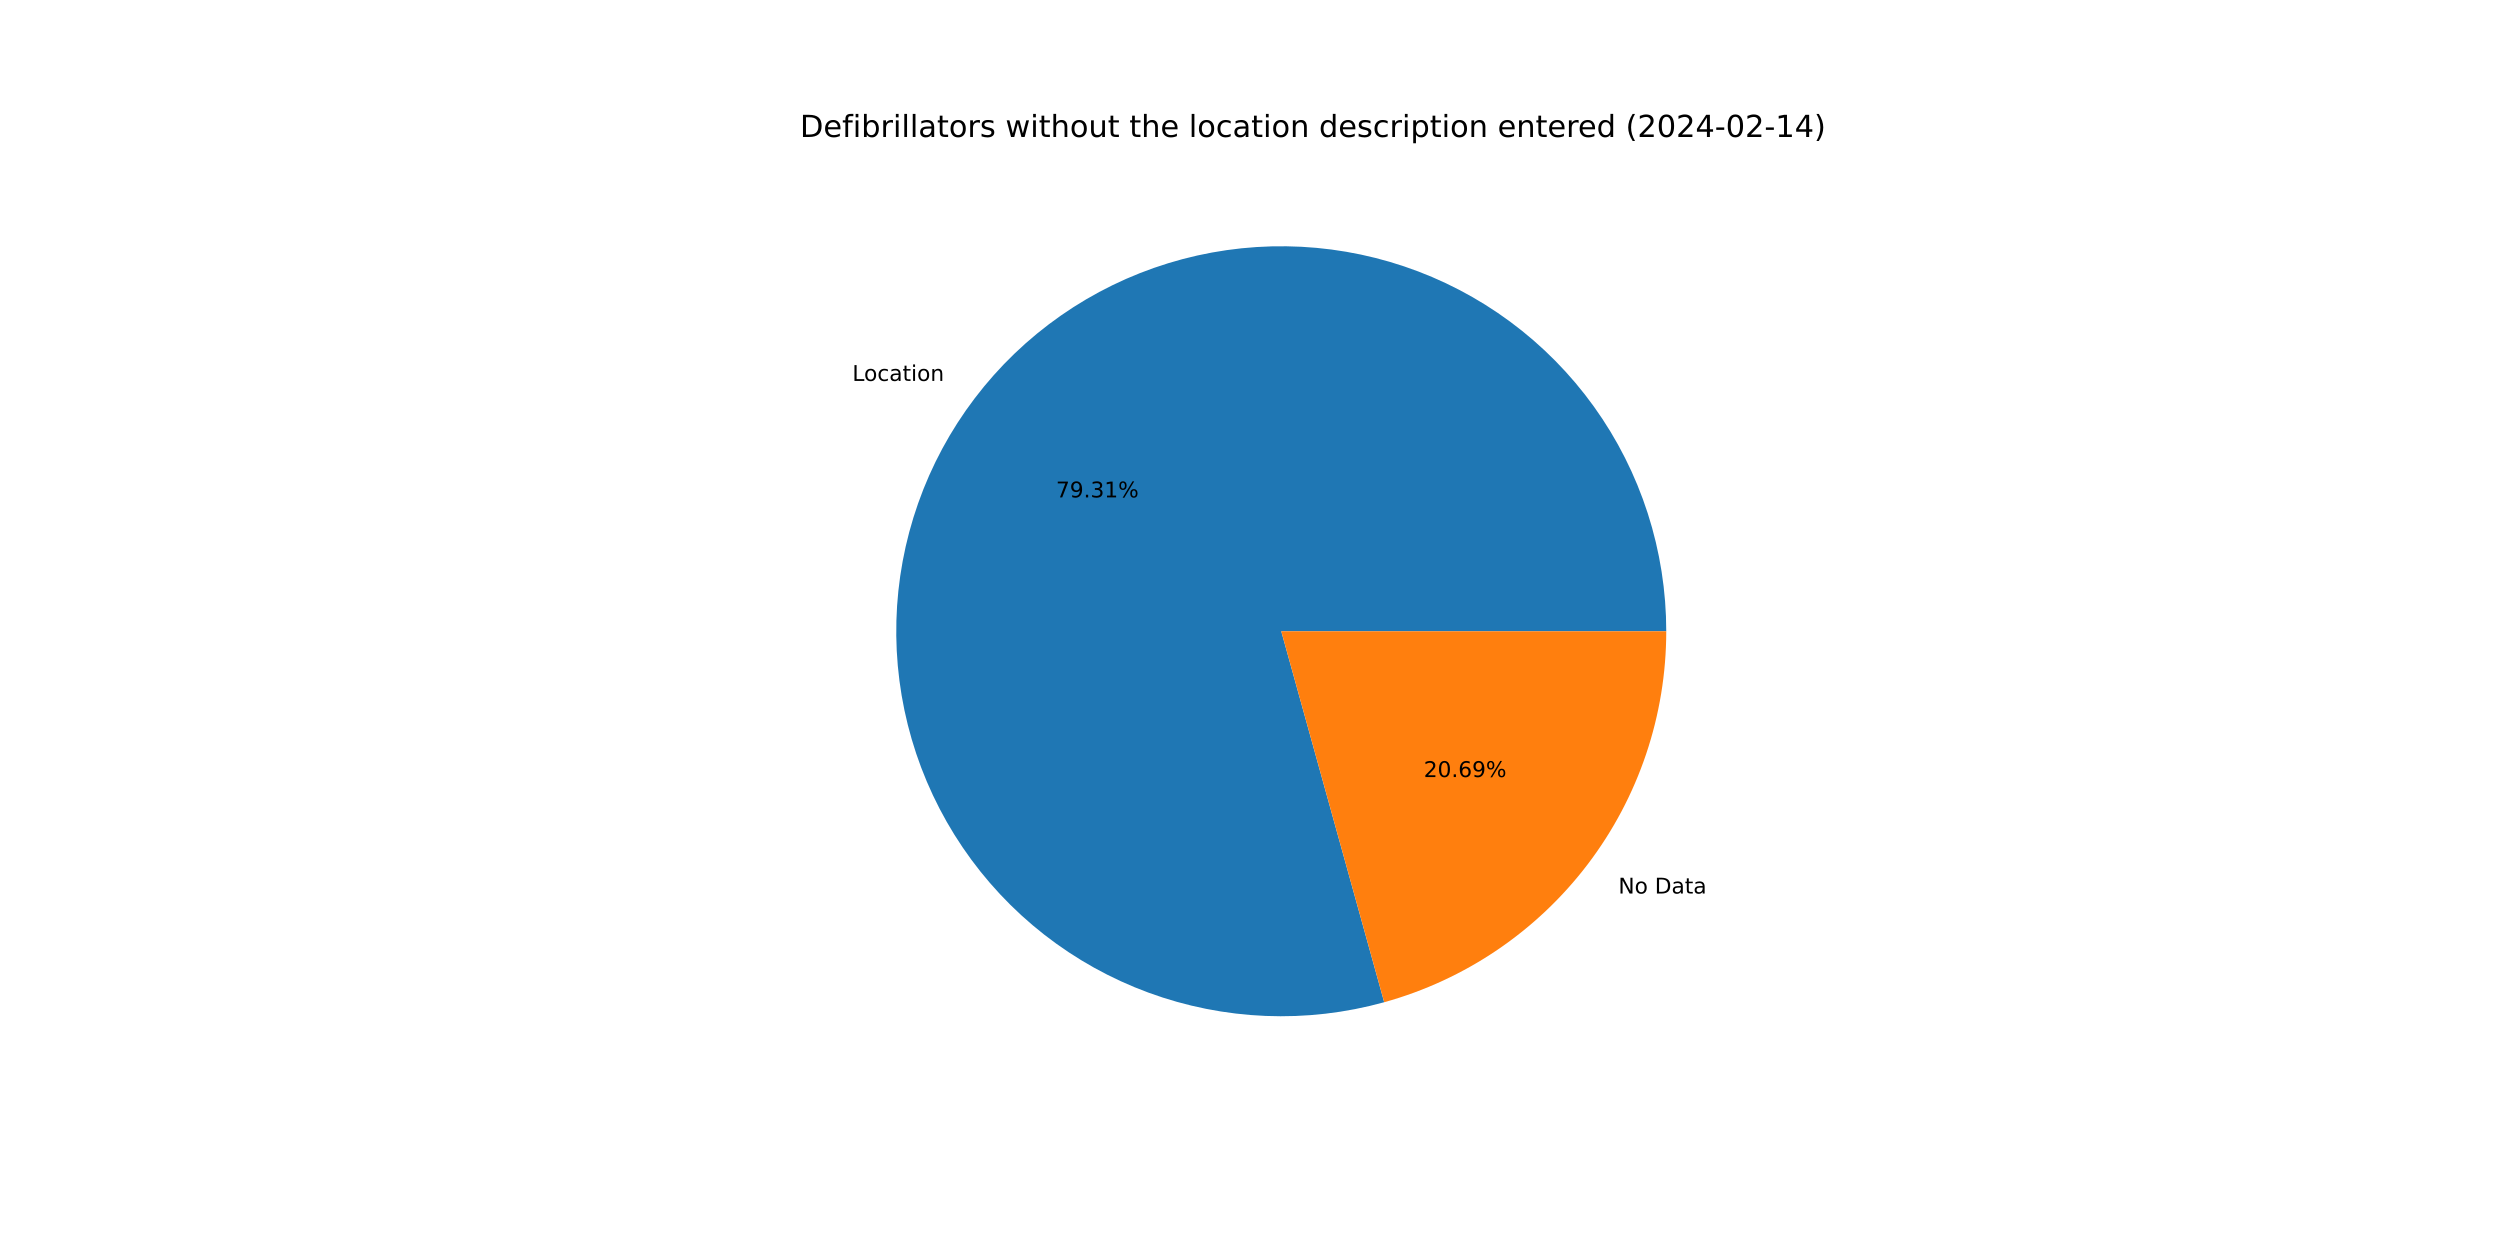
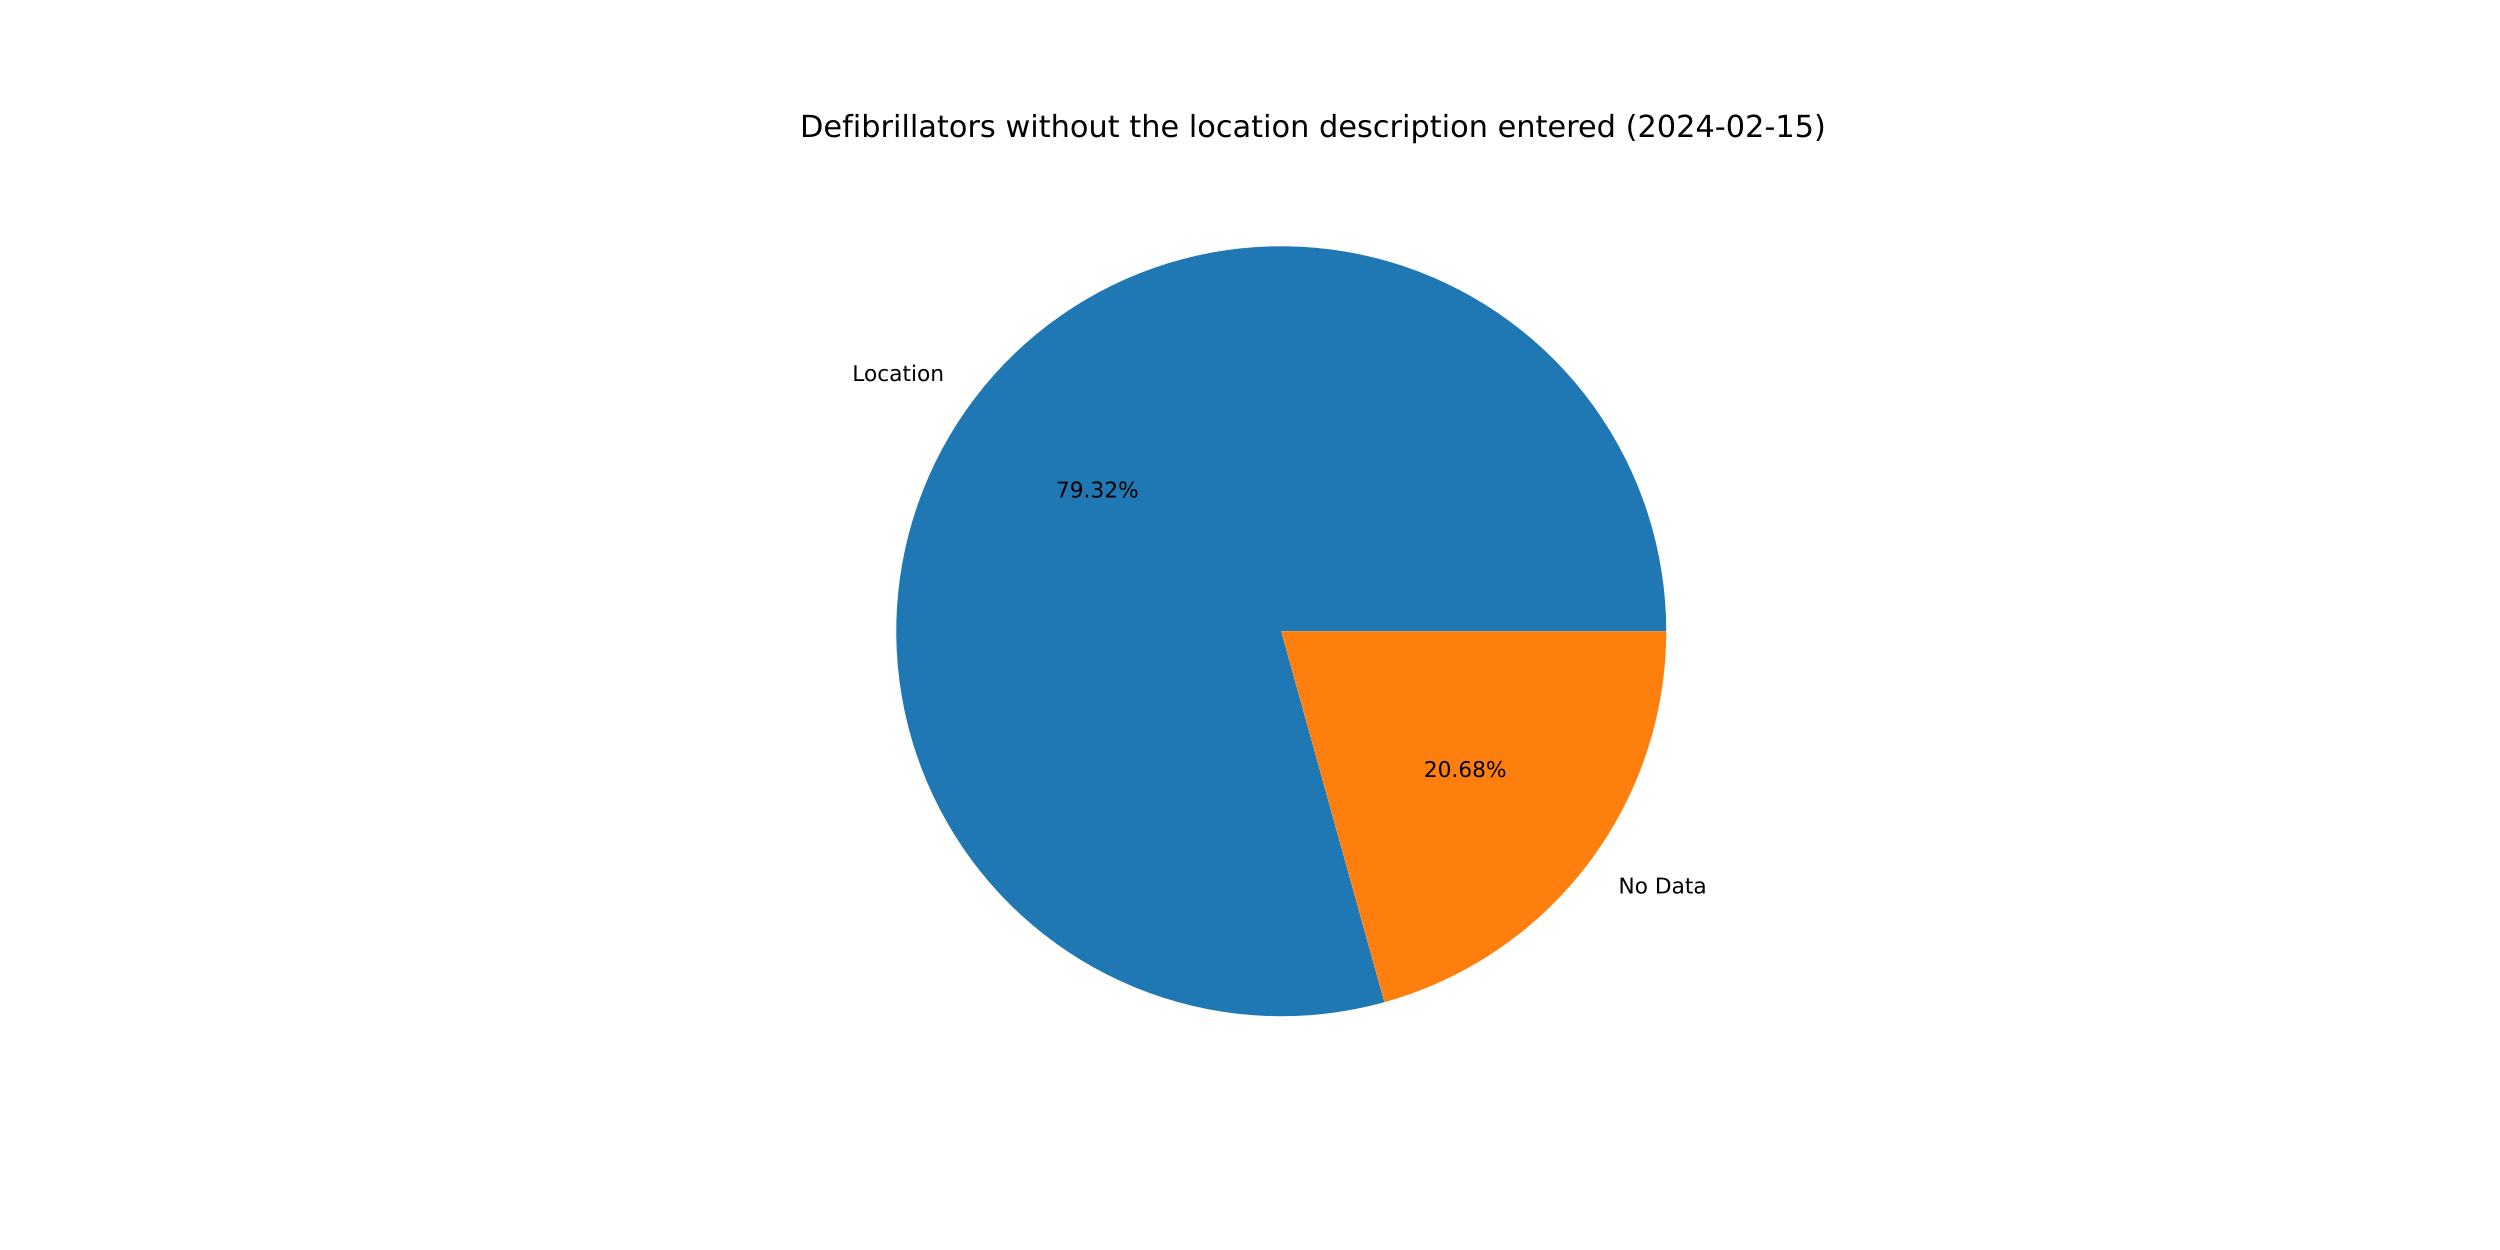
<svg xmlns="http://www.w3.org/2000/svg" xmlns:xlink="http://www.w3.org/1999/xlink" width="1152pt" height="576pt" viewBox="0 0 1152 576" version="1.1">
  <defs>
    <style type="text/css">*{stroke-linejoin: round; stroke-linecap: butt}</style>
  </defs>
  <g id="figure_1">
    <g id="patch_1">
      <path d="M 0 576  L 1152 576  L 1152 0  L 0 0  z " style="fill: #ffffff" />
    </g>
    <g id="axes_1">
      <g id="patch_2">
-         <path d="M 767.808 290.88  C 767.808 272.425 764.928 254.083 759.273 236.516  C 753.618 218.95 745.257 202.372 734.49 187.383  C 723.724 172.395 710.685 159.177 695.844 148.208  C 681.003 137.24 664.541 128.654 647.052 122.761  C 629.564 116.867 611.262 113.739 592.81 113.488  C 574.357 113.238 555.977 115.868 538.335 121.284  C 520.693 126.7 504.004 134.836 488.87 145.397  C 473.736 155.959 460.343 168.817 449.174 183.508  C 438.005 198.199 429.196 214.543 423.066 231.95  C 416.935 249.356 413.559 267.614 413.057 286.061  C 412.556 304.509 414.937 322.923 420.112 340.637  C 425.288 358.351 433.197 375.149 443.552 390.425  C 453.907 405.7 466.582 419.267 481.12 430.635  C 495.658 442.003 511.881 451.033 529.202 457.399  C 546.524 463.765 564.734 467.389 583.173 468.141  C 601.612 468.893 620.057 466.762 637.839 461.828  L 590.4 290.88  L 767.808 290.88  z " style="fill: #1f77b4" />
+         <path d="M 767.808 290.88  C 767.808 272.423 764.928 254.079 759.271 236.51  C 753.615 218.942 745.251 202.363 734.483 187.373  C 723.714 172.383 710.672 159.165 695.828 148.197  C 680.984 137.228 664.519 128.644 647.027 122.752  C 629.536 116.861 611.232 113.735 592.777 113.488  C 574.322 113.241 555.941 115.875 538.298 121.295  C 520.655 126.716 503.965 134.857 488.833 145.423  C 473.7 155.99 460.308 168.854 449.142 183.55  C 437.976 198.245 429.171 214.594 423.046 232.005  C 416.921 249.416 413.55 267.676 413.056 286.127  C 412.561 304.577 414.949 322.992 420.133 340.706  C 425.316 358.42 433.233 375.217 443.596 390.49  C 453.959 405.762 466.642 419.325 481.187 430.687  C 495.732 442.049 511.961 451.072 529.288 457.43  C 546.615 463.788 564.829 467.403 583.271 468.145  C 601.713 468.886 620.158 466.746 637.94 461.8  L 590.4 290.88  L 767.808 290.88  z " style="fill: #1f77b4" />
      </g>
      <g id="patch_3">
-         <path d="M 637.839 461.828  C 675.204 451.459 708.158 429.12 731.626 398.252  C 755.095 367.384 767.808 329.657 767.808 290.88  L 590.4 290.88  L 637.839 461.828  z " style="fill: #ff7f0e" />
+         <path d="M 637.94 461.8  C 675.281 451.414 708.209 429.071 731.658 398.21  C 755.107 367.35 767.808 329.639 767.808 290.88  L 590.4 290.88  L 637.94 461.8  z " style="fill: #ff7f0e" />
      </g>
      <g id="matplotlib.axis_1" />
      <g id="matplotlib.axis_2" />
      <g id="text_1">
-         <g transform="translate(392.7543 175.5302)scale(0.1 -0.1)">
+         <g transform="translate(392.7195 175.5759)scale(0.1 -0.1)">
          <defs>
            <path id="DejaVuSans-4c" d="M 628 4666  L 1259 4666  L 1259 531  L 3531 531  L 3531 0  L 628 0  L 628 4666  z " transform="scale(0.015625)" />
            <path id="DejaVuSans-6f" d="M 1959 3097  Q 1497 3097 1228 2736  Q 959 2375 959 1747  Q 959 1119 1226 758  Q 1494 397 1959 397  Q 2419 397 2687 759  Q 2956 1122 2956 1747  Q 2956 2369 2687 2733  Q 2419 3097 1959 3097  z M 1959 3584  Q 2709 3584 3137 3096  Q 3566 2609 3566 1747  Q 3566 888 3137 398  Q 2709 -91 1959 -91  Q 1206 -91 779 398  Q 353 888 353 1747  Q 353 2609 779 3096  Q 1206 3584 1959 3584  z " transform="scale(0.015625)" />
            <path id="DejaVuSans-63" d="M 3122 3366  L 3122 2828  Q 2878 2963 2633 3030  Q 2388 3097 2138 3097  Q 1578 3097 1268 2742  Q 959 2388 959 1747  Q 959 1106 1268 751  Q 1578 397 2138 397  Q 2388 397 2633 464  Q 2878 531 3122 666  L 3122 134  Q 2881 22 2623 -34  Q 2366 -91 2075 -91  Q 1284 -91 818 406  Q 353 903 353 1747  Q 353 2603 823 3093  Q 1294 3584 2113 3584  Q 2378 3584 2631 3529  Q 2884 3475 3122 3366  z " transform="scale(0.015625)" />
            <path id="DejaVuSans-61" d="M 2194 1759  Q 1497 1759 1228 1600  Q 959 1441 959 1056  Q 959 750 1161 570  Q 1363 391 1709 391  Q 2188 391 2477 730  Q 2766 1069 2766 1631  L 2766 1759  L 2194 1759  z M 3341 1997  L 3341 0  L 2766 0  L 2766 531  Q 2569 213 2275 61  Q 1981 -91 1556 -91  Q 1019 -91 701 211  Q 384 513 384 1019  Q 384 1609 779 1909  Q 1175 2209 1959 2209  L 2766 2209  L 2766 2266  Q 2766 2663 2505 2880  Q 2244 3097 1772 3097  Q 1472 3097 1187 3025  Q 903 2953 641 2809  L 641 3341  Q 956 3463 1253 3523  Q 1550 3584 1831 3584  Q 2591 3584 2966 3190  Q 3341 2797 3341 1997  z " transform="scale(0.015625)" />
            <path id="DejaVuSans-74" d="M 1172 4494  L 1172 3500  L 2356 3500  L 2356 3053  L 1172 3053  L 1172 1153  Q 1172 725 1289 603  Q 1406 481 1766 481  L 2356 481  L 2356 0  L 1766 0  Q 1100 0 847 248  Q 594 497 594 1153  L 594 3053  L 172 3053  L 172 3500  L 594 3500  L 594 4494  L 1172 4494  z " transform="scale(0.015625)" />
            <path id="DejaVuSans-69" d="M 603 3500  L 1178 3500  L 1178 0  L 603 0  L 603 3500  z M 603 4863  L 1178 4863  L 1178 4134  L 603 4134  L 603 4863  z " transform="scale(0.015625)" />
            <path id="DejaVuSans-6e" d="M 3513 2113  L 3513 0  L 2938 0  L 2938 2094  Q 2938 2591 2744 2837  Q 2550 3084 2163 3084  Q 1697 3084 1428 2787  Q 1159 2491 1159 1978  L 1159 0  L 581 0  L 581 3500  L 1159 3500  L 1159 2956  Q 1366 3272 1645 3428  Q 1925 3584 2291 3584  Q 2894 3584 3203 3211  Q 3513 2838 3513 2113  z " transform="scale(0.015625)" />
          </defs>
          <use xlink:href="#DejaVuSans-4c" />
          <use xlink:href="#DejaVuSans-6f" x="53.963" />
          <use xlink:href="#DejaVuSans-63" x="115.145" />
          <use xlink:href="#DejaVuSans-61" x="170.125" />
          <use xlink:href="#DejaVuSans-74" x="231.404" />
          <use xlink:href="#DejaVuSans-69" x="270.613" />
          <use xlink:href="#DejaVuSans-6f" x="298.396" />
          <use xlink:href="#DejaVuSans-6e" x="359.578" />
        </g>
      </g>
      <g id="text_2">
-         <g transform="translate(486.5994 229.2162)scale(0.1 -0.1)">
+         <g transform="translate(486.5804 229.2411)scale(0.1 -0.1)">
          <defs>
            <path id="DejaVuSans-37" d="M 525 4666  L 3525 4666  L 3525 4397  L 1831 0  L 1172 0  L 2766 4134  L 525 4134  L 525 4666  z " transform="scale(0.015625)" />
            <path id="DejaVuSans-39" d="M 703 97  L 703 672  Q 941 559 1184 500  Q 1428 441 1663 441  Q 2288 441 2617 861  Q 2947 1281 2994 2138  Q 2813 1869 2534 1725  Q 2256 1581 1919 1581  Q 1219 1581 811 2004  Q 403 2428 403 3163  Q 403 3881 828 4315  Q 1253 4750 1959 4750  Q 2769 4750 3195 4129  Q 3622 3509 3622 2328  Q 3622 1225 3098 567  Q 2575 -91 1691 -91  Q 1453 -91 1209 -44  Q 966 3 703 97  z M 1959 2075  Q 2384 2075 2632 2365  Q 2881 2656 2881 3163  Q 2881 3666 2632 3958  Q 2384 4250 1959 4250  Q 1534 4250 1286 3958  Q 1038 3666 1038 3163  Q 1038 2656 1286 2365  Q 1534 2075 1959 2075  z " transform="scale(0.015625)" />
            <path id="DejaVuSans-2e" d="M 684 794  L 1344 794  L 1344 0  L 684 0  L 684 794  z " transform="scale(0.015625)" />
            <path id="DejaVuSans-33" d="M 2597 2516  Q 3050 2419 3304 2112  Q 3559 1806 3559 1356  Q 3559 666 3084 287  Q 2609 -91 1734 -91  Q 1441 -91 1130 -33  Q 819 25 488 141  L 488 750  Q 750 597 1062 519  Q 1375 441 1716 441  Q 2309 441 2620 675  Q 2931 909 2931 1356  Q 2931 1769 2642 2001  Q 2353 2234 1838 2234  L 1294 2234  L 1294 2753  L 1863 2753  Q 2328 2753 2575 2939  Q 2822 3125 2822 3475  Q 2822 3834 2567 4026  Q 2313 4219 1838 4219  Q 1578 4219 1281 4162  Q 984 4106 628 3988  L 628 4550  Q 988 4650 1302 4700  Q 1616 4750 1894 4750  Q 2613 4750 3031 4423  Q 3450 4097 3450 3541  Q 3450 3153 3228 2886  Q 3006 2619 2597 2516  z " transform="scale(0.015625)" />
-             <path id="DejaVuSans-31" d="M 794 531  L 1825 531  L 1825 4091  L 703 3866  L 703 4441  L 1819 4666  L 2450 4666  L 2450 531  L 3481 531  L 3481 0  L 794 0  L 794 531  z " transform="scale(0.015625)" />
+             <path id="DejaVuSans-32" d="M 1228 531  L 3431 531  L 3431 0  L 469 0  L 469 531  Q 828 903 1448 1529  Q 2069 2156 2228 2338  Q 2531 2678 2651 2914  Q 2772 3150 2772 3378  Q 2772 3750 2511 3984  Q 2250 4219 1831 4219  Q 1534 4219 1204 4116  Q 875 4013 500 3803  L 500 4441  Q 881 4594 1212 4672  Q 1544 4750 1819 4750  Q 2544 4750 2975 4387  Q 3406 4025 3406 3419  Q 3406 3131 3298 2873  Q 3191 2616 2906 2266  Q 2828 2175 2409 1742  Q 1991 1309 1228 531  z " transform="scale(0.015625)" />
            <path id="DejaVuSans-25" d="M 4653 2053  Q 4381 2053 4226 1822  Q 4072 1591 4072 1178  Q 4072 772 4226 539  Q 4381 306 4653 306  Q 4919 306 5073 539  Q 5228 772 5228 1178  Q 5228 1588 5073 1820  Q 4919 2053 4653 2053  z M 4653 2450  Q 5147 2450 5437 2106  Q 5728 1763 5728 1178  Q 5728 594 5436 251  Q 5144 -91 4653 -91  Q 4153 -91 3862 251  Q 3572 594 3572 1178  Q 3572 1766 3864 2108  Q 4156 2450 4653 2450  z M 1428 4353  Q 1159 4353 1004 4120  Q 850 3888 850 3481  Q 850 3069 1003 2837  Q 1156 2606 1428 2606  Q 1700 2606 1854 2837  Q 2009 3069 2009 3481  Q 2009 3884 1853 4118  Q 1697 4353 1428 4353  z M 4250 4750  L 4750 4750  L 1831 -91  L 1331 -91  L 4250 4750  z M 1428 4750  Q 1922 4750 2215 4408  Q 2509 4066 2509 3481  Q 2509 2891 2217 2550  Q 1925 2209 1428 2209  Q 931 2209 642 2551  Q 353 2894 353 3481  Q 353 4063 643 4406  Q 934 4750 1428 4750  z " transform="scale(0.015625)" />
          </defs>
          <use xlink:href="#DejaVuSans-37" />
          <use xlink:href="#DejaVuSans-39" x="63.623" />
          <use xlink:href="#DejaVuSans-2e" x="127.246" />
          <use xlink:href="#DejaVuSans-33" x="159.033" />
-           <use xlink:href="#DejaVuSans-31" x="222.656" />
+           <use xlink:href="#DejaVuSans-32" x="222.656" />
          <use xlink:href="#DejaVuSans-25" x="286.279" />
        </g>
      </g>
      <g id="text_3">
-         <g transform="translate(745.7489 411.7486)scale(0.1 -0.1)">
+         <g transform="translate(745.7837 411.7028)scale(0.1 -0.1)">
          <defs>
            <path id="DejaVuSans-4e" d="M 628 4666  L 1478 4666  L 3547 763  L 3547 4666  L 4159 4666  L 4159 0  L 3309 0  L 1241 3903  L 1241 0  L 628 0  L 628 4666  z " transform="scale(0.015625)" />
            <path id="DejaVuSans-20" transform="scale(0.015625)" />
            <path id="DejaVuSans-44" d="M 1259 4147  L 1259 519  L 2022 519  Q 2988 519 3436 956  Q 3884 1394 3884 2338  Q 3884 3275 3436 3711  Q 2988 4147 2022 4147  L 1259 4147  z M 628 4666  L 1925 4666  Q 3281 4666 3915 4102  Q 4550 3538 4550 2338  Q 4550 1131 3912 565  Q 3275 0 1925 0  L 628 0  L 628 4666  z " transform="scale(0.015625)" />
          </defs>
          <use xlink:href="#DejaVuSans-4e" />
          <use xlink:href="#DejaVuSans-6f" x="74.805" />
          <use xlink:href="#DejaVuSans-20" x="135.986" />
          <use xlink:href="#DejaVuSans-44" x="167.773" />
          <use xlink:href="#DejaVuSans-61" x="244.775" />
          <use xlink:href="#DejaVuSans-74" x="306.055" />
          <use xlink:href="#DejaVuSans-61" x="345.264" />
        </g>
      </g>
      <g id="text_4">
-         <g transform="translate(656.0709 358.0626)scale(0.1 -0.1)">
+         <g transform="translate(656.0899 358.0376)scale(0.1 -0.1)">
          <defs>
-             <path id="DejaVuSans-32" d="M 1228 531  L 3431 531  L 3431 0  L 469 0  L 469 531  Q 828 903 1448 1529  Q 2069 2156 2228 2338  Q 2531 2678 2651 2914  Q 2772 3150 2772 3378  Q 2772 3750 2511 3984  Q 2250 4219 1831 4219  Q 1534 4219 1204 4116  Q 875 4013 500 3803  L 500 4441  Q 881 4594 1212 4672  Q 1544 4750 1819 4750  Q 2544 4750 2975 4387  Q 3406 4025 3406 3419  Q 3406 3131 3298 2873  Q 3191 2616 2906 2266  Q 2828 2175 2409 1742  Q 1991 1309 1228 531  z " transform="scale(0.015625)" />
            <path id="DejaVuSans-30" d="M 2034 4250  Q 1547 4250 1301 3770  Q 1056 3291 1056 2328  Q 1056 1369 1301 889  Q 1547 409 2034 409  Q 2525 409 2770 889  Q 3016 1369 3016 2328  Q 3016 3291 2770 3770  Q 2525 4250 2034 4250  z M 2034 4750  Q 2819 4750 3233 4129  Q 3647 3509 3647 2328  Q 3647 1150 3233 529  Q 2819 -91 2034 -91  Q 1250 -91 836 529  Q 422 1150 422 2328  Q 422 3509 836 4129  Q 1250 4750 2034 4750  z " transform="scale(0.015625)" />
            <path id="DejaVuSans-36" d="M 2113 2584  Q 1688 2584 1439 2293  Q 1191 2003 1191 1497  Q 1191 994 1439 701  Q 1688 409 2113 409  Q 2538 409 2786 701  Q 3034 994 3034 1497  Q 3034 2003 2786 2293  Q 2538 2584 2113 2584  z M 3366 4563  L 3366 3988  Q 3128 4100 2886 4159  Q 2644 4219 2406 4219  Q 1781 4219 1451 3797  Q 1122 3375 1075 2522  Q 1259 2794 1537 2939  Q 1816 3084 2150 3084  Q 2853 3084 3261 2657  Q 3669 2231 3669 1497  Q 3669 778 3244 343  Q 2819 -91 2113 -91  Q 1303 -91 875 529  Q 447 1150 447 2328  Q 447 3434 972 4092  Q 1497 4750 2381 4750  Q 2619 4750 2861 4703  Q 3103 4656 3366 4563  z " transform="scale(0.015625)" />
+             <path id="DejaVuSans-38" d="M 2034 2216  Q 1584 2216 1326 1975  Q 1069 1734 1069 1313  Q 1069 891 1326 650  Q 1584 409 2034 409  Q 2484 409 2743 651  Q 3003 894 3003 1313  Q 3003 1734 2745 1975  Q 2488 2216 2034 2216  z M 1403 2484  Q 997 2584 770 2862  Q 544 3141 544 3541  Q 544 4100 942 4425  Q 1341 4750 2034 4750  Q 2731 4750 3128 4425  Q 3525 4100 3525 3541  Q 3525 3141 3298 2862  Q 3072 2584 2669 2484  Q 3125 2378 3379 2068  Q 3634 1759 3634 1313  Q 3634 634 3220 271  Q 2806 -91 2034 -91  Q 1263 -91 848 271  Q 434 634 434 1313  Q 434 1759 690 2068  Q 947 2378 1403 2484  z M 1172 3481  Q 1172 3119 1398 2916  Q 1625 2713 2034 2713  Q 2441 2713 2670 2916  Q 2900 3119 2900 3481  Q 2900 3844 2670 4047  Q 2441 4250 2034 4250  Q 1625 4250 1398 4047  Q 1172 3844 1172 3481  z " transform="scale(0.015625)" />
          </defs>
          <use xlink:href="#DejaVuSans-32" />
          <use xlink:href="#DejaVuSans-30" x="63.623" />
          <use xlink:href="#DejaVuSans-2e" x="127.246" />
          <use xlink:href="#DejaVuSans-36" x="159.033" />
-           <use xlink:href="#DejaVuSans-39" x="222.656" />
+           <use xlink:href="#DejaVuSans-38" x="222.656" />
          <use xlink:href="#DejaVuSans-25" x="286.279" />
        </g>
      </g>
      <g id="text_5">
        <g transform="translate(368.64 63.12)scale(0.14 -0.14)">
          <defs>
            <path id="DejaVuSans-65" d="M 3597 1894  L 3597 1613  L 953 1613  Q 991 1019 1311 708  Q 1631 397 2203 397  Q 2534 397 2845 478  Q 3156 559 3463 722  L 3463 178  Q 3153 47 2828 -22  Q 2503 -91 2169 -91  Q 1331 -91 842 396  Q 353 884 353 1716  Q 353 2575 817 3079  Q 1281 3584 2069 3584  Q 2775 3584 3186 3129  Q 3597 2675 3597 1894  z M 3022 2063  Q 3016 2534 2758 2815  Q 2500 3097 2075 3097  Q 1594 3097 1305 2825  Q 1016 2553 972 2059  L 3022 2063  z " transform="scale(0.015625)" />
            <path id="DejaVuSans-66" d="M 2375 4863  L 2375 4384  L 1825 4384  Q 1516 4384 1395 4259  Q 1275 4134 1275 3809  L 1275 3500  L 2222 3500  L 2222 3053  L 1275 3053  L 1275 0  L 697 0  L 697 3053  L 147 3053  L 147 3500  L 697 3500  L 697 3744  Q 697 4328 969 4595  Q 1241 4863 1831 4863  L 2375 4863  z " transform="scale(0.015625)" />
            <path id="DejaVuSans-62" d="M 3116 1747  Q 3116 2381 2855 2742  Q 2594 3103 2138 3103  Q 1681 3103 1420 2742  Q 1159 2381 1159 1747  Q 1159 1113 1420 752  Q 1681 391 2138 391  Q 2594 391 2855 752  Q 3116 1113 3116 1747  z M 1159 2969  Q 1341 3281 1617 3432  Q 1894 3584 2278 3584  Q 2916 3584 3314 3078  Q 3713 2572 3713 1747  Q 3713 922 3314 415  Q 2916 -91 2278 -91  Q 1894 -91 1617 61  Q 1341 213 1159 525  L 1159 0  L 581 0  L 581 4863  L 1159 4863  L 1159 2969  z " transform="scale(0.015625)" />
            <path id="DejaVuSans-72" d="M 2631 2963  Q 2534 3019 2420 3045  Q 2306 3072 2169 3072  Q 1681 3072 1420 2755  Q 1159 2438 1159 1844  L 1159 0  L 581 0  L 581 3500  L 1159 3500  L 1159 2956  Q 1341 3275 1631 3429  Q 1922 3584 2338 3584  Q 2397 3584 2469 3576  Q 2541 3569 2628 3553  L 2631 2963  z " transform="scale(0.015625)" />
            <path id="DejaVuSans-6c" d="M 603 4863  L 1178 4863  L 1178 0  L 603 0  L 603 4863  z " transform="scale(0.015625)" />
            <path id="DejaVuSans-73" d="M 2834 3397  L 2834 2853  Q 2591 2978 2328 3040  Q 2066 3103 1784 3103  Q 1356 3103 1142 2972  Q 928 2841 928 2578  Q 928 2378 1081 2264  Q 1234 2150 1697 2047  L 1894 2003  Q 2506 1872 2764 1633  Q 3022 1394 3022 966  Q 3022 478 2636 193  Q 2250 -91 1575 -91  Q 1294 -91 989 -36  Q 684 19 347 128  L 347 722  Q 666 556 975 473  Q 1284 391 1588 391  Q 1994 391 2212 530  Q 2431 669 2431 922  Q 2431 1156 2273 1281  Q 2116 1406 1581 1522  L 1381 1569  Q 847 1681 609 1914  Q 372 2147 372 2553  Q 372 3047 722 3315  Q 1072 3584 1716 3584  Q 2034 3584 2315 3537  Q 2597 3491 2834 3397  z " transform="scale(0.015625)" />
            <path id="DejaVuSans-77" d="M 269 3500  L 844 3500  L 1563 769  L 2278 3500  L 2956 3500  L 3675 769  L 4391 3500  L 4966 3500  L 4050 0  L 3372 0  L 2619 2869  L 1863 0  L 1184 0  L 269 3500  z " transform="scale(0.015625)" />
            <path id="DejaVuSans-68" d="M 3513 2113  L 3513 0  L 2938 0  L 2938 2094  Q 2938 2591 2744 2837  Q 2550 3084 2163 3084  Q 1697 3084 1428 2787  Q 1159 2491 1159 1978  L 1159 0  L 581 0  L 581 4863  L 1159 4863  L 1159 2956  Q 1366 3272 1645 3428  Q 1925 3584 2291 3584  Q 2894 3584 3203 3211  Q 3513 2838 3513 2113  z " transform="scale(0.015625)" />
            <path id="DejaVuSans-75" d="M 544 1381  L 544 3500  L 1119 3500  L 1119 1403  Q 1119 906 1312 657  Q 1506 409 1894 409  Q 2359 409 2629 706  Q 2900 1003 2900 1516  L 2900 3500  L 3475 3500  L 3475 0  L 2900 0  L 2900 538  Q 2691 219 2414 64  Q 2138 -91 1772 -91  Q 1169 -91 856 284  Q 544 659 544 1381  z M 1991 3584  L 1991 3584  z " transform="scale(0.015625)" />
            <path id="DejaVuSans-64" d="M 2906 2969  L 2906 4863  L 3481 4863  L 3481 0  L 2906 0  L 2906 525  Q 2725 213 2448 61  Q 2172 -91 1784 -91  Q 1150 -91 751 415  Q 353 922 353 1747  Q 353 2572 751 3078  Q 1150 3584 1784 3584  Q 2172 3584 2448 3432  Q 2725 3281 2906 2969  z M 947 1747  Q 947 1113 1208 752  Q 1469 391 1925 391  Q 2381 391 2643 752  Q 2906 1113 2906 1747  Q 2906 2381 2643 2742  Q 2381 3103 1925 3103  Q 1469 3103 1208 2742  Q 947 2381 947 1747  z " transform="scale(0.015625)" />
            <path id="DejaVuSans-70" d="M 1159 525  L 1159 -1331  L 581 -1331  L 581 3500  L 1159 3500  L 1159 2969  Q 1341 3281 1617 3432  Q 1894 3584 2278 3584  Q 2916 3584 3314 3078  Q 3713 2572 3713 1747  Q 3713 922 3314 415  Q 2916 -91 2278 -91  Q 1894 -91 1617 61  Q 1341 213 1159 525  z M 3116 1747  Q 3116 2381 2855 2742  Q 2594 3103 2138 3103  Q 1681 3103 1420 2742  Q 1159 2381 1159 1747  Q 1159 1113 1420 752  Q 1681 391 2138 391  Q 2594 391 2855 752  Q 3116 1113 3116 1747  z " transform="scale(0.015625)" />
            <path id="DejaVuSans-28" d="M 1984 4856  Q 1566 4138 1362 3434  Q 1159 2731 1159 2009  Q 1159 1288 1364 580  Q 1569 -128 1984 -844  L 1484 -844  Q 1016 -109 783 600  Q 550 1309 550 2009  Q 550 2706 781 3412  Q 1013 4119 1484 4856  L 1984 4856  z " transform="scale(0.015625)" />
            <path id="DejaVuSans-34" d="M 2419 4116  L 825 1625  L 2419 1625  L 2419 4116  z M 2253 4666  L 3047 4666  L 3047 1625  L 3713 1625  L 3713 1100  L 3047 1100  L 3047 0  L 2419 0  L 2419 1100  L 313 1100  L 313 1709  L 2253 4666  z " transform="scale(0.015625)" />
            <path id="DejaVuSans-2d" d="M 313 2009  L 1997 2009  L 1997 1497  L 313 1497  L 313 2009  z " transform="scale(0.015625)" />
+             <path id="DejaVuSans-31" d="M 794 531  L 1825 531  L 1825 4091  L 703 3866  L 703 4441  L 1819 4666  L 2450 4666  L 2450 531  L 3481 531  L 3481 0  L 794 0  L 794 531  z " transform="scale(0.015625)" />
+             <path id="DejaVuSans-35" d="M 691 4666  L 3169 4666  L 3169 4134  L 1269 4134  L 1269 2991  Q 1406 3038 1543 3061  Q 1681 3084 1819 3084  Q 2600 3084 3056 2656  Q 3513 2228 3513 1497  Q 3513 744 3044 326  Q 2575 -91 1722 -91  Q 1428 -91 1123 -41  Q 819 9 494 109  L 494 744  Q 775 591 1075 516  Q 1375 441 1709 441  Q 2250 441 2565 725  Q 2881 1009 2881 1497  Q 2881 1984 2565 2268  Q 2250 2553 1709 2553  Q 1456 2553 1204 2497  Q 953 2441 691 2322  L 691 4666  z " transform="scale(0.015625)" />
            <path id="DejaVuSans-29" d="M 513 4856  L 1013 4856  Q 1481 4119 1714 3412  Q 1947 2706 1947 2009  Q 1947 1309 1714 600  Q 1481 -109 1013 -844  L 513 -844  Q 928 -128 1133 580  Q 1338 1288 1338 2009  Q 1338 2731 1133 3434  Q 928 4138 513 4856  z " transform="scale(0.015625)" />
          </defs>
          <use xlink:href="#DejaVuSans-44" />
          <use xlink:href="#DejaVuSans-65" x="77.002" />
          <use xlink:href="#DejaVuSans-66" x="138.525" />
          <use xlink:href="#DejaVuSans-69" x="173.73" />
          <use xlink:href="#DejaVuSans-62" x="201.514" />
          <use xlink:href="#DejaVuSans-72" x="264.99" />
          <use xlink:href="#DejaVuSans-69" x="306.104" />
          <use xlink:href="#DejaVuSans-6c" x="333.887" />
          <use xlink:href="#DejaVuSans-6c" x="361.67" />
          <use xlink:href="#DejaVuSans-61" x="389.453" />
          <use xlink:href="#DejaVuSans-74" x="450.732" />
          <use xlink:href="#DejaVuSans-6f" x="489.941" />
          <use xlink:href="#DejaVuSans-72" x="551.123" />
          <use xlink:href="#DejaVuSans-73" x="592.236" />
          <use xlink:href="#DejaVuSans-20" x="644.336" />
          <use xlink:href="#DejaVuSans-77" x="676.123" />
          <use xlink:href="#DejaVuSans-69" x="757.91" />
          <use xlink:href="#DejaVuSans-74" x="785.693" />
          <use xlink:href="#DejaVuSans-68" x="824.902" />
          <use xlink:href="#DejaVuSans-6f" x="888.281" />
          <use xlink:href="#DejaVuSans-75" x="949.463" />
          <use xlink:href="#DejaVuSans-74" x="1012.842" />
          <use xlink:href="#DejaVuSans-20" x="1052.051" />
          <use xlink:href="#DejaVuSans-74" x="1083.838" />
          <use xlink:href="#DejaVuSans-68" x="1123.047" />
          <use xlink:href="#DejaVuSans-65" x="1186.426" />
          <use xlink:href="#DejaVuSans-20" x="1247.949" />
          <use xlink:href="#DejaVuSans-6c" x="1279.736" />
          <use xlink:href="#DejaVuSans-6f" x="1307.52" />
          <use xlink:href="#DejaVuSans-63" x="1368.701" />
          <use xlink:href="#DejaVuSans-61" x="1423.682" />
          <use xlink:href="#DejaVuSans-74" x="1484.961" />
          <use xlink:href="#DejaVuSans-69" x="1524.17" />
          <use xlink:href="#DejaVuSans-6f" x="1551.953" />
          <use xlink:href="#DejaVuSans-6e" x="1613.135" />
          <use xlink:href="#DejaVuSans-20" x="1676.514" />
          <use xlink:href="#DejaVuSans-64" x="1708.301" />
          <use xlink:href="#DejaVuSans-65" x="1771.777" />
          <use xlink:href="#DejaVuSans-73" x="1833.301" />
          <use xlink:href="#DejaVuSans-63" x="1885.4" />
          <use xlink:href="#DejaVuSans-72" x="1940.381" />
          <use xlink:href="#DejaVuSans-69" x="1981.494" />
          <use xlink:href="#DejaVuSans-70" x="2009.277" />
          <use xlink:href="#DejaVuSans-74" x="2072.754" />
          <use xlink:href="#DejaVuSans-69" x="2111.963" />
          <use xlink:href="#DejaVuSans-6f" x="2139.746" />
          <use xlink:href="#DejaVuSans-6e" x="2200.928" />
          <use xlink:href="#DejaVuSans-20" x="2264.307" />
          <use xlink:href="#DejaVuSans-65" x="2296.094" />
          <use xlink:href="#DejaVuSans-6e" x="2357.617" />
          <use xlink:href="#DejaVuSans-74" x="2420.996" />
          <use xlink:href="#DejaVuSans-65" x="2460.205" />
          <use xlink:href="#DejaVuSans-72" x="2521.729" />
          <use xlink:href="#DejaVuSans-65" x="2560.592" />
          <use xlink:href="#DejaVuSans-64" x="2622.115" />
          <use xlink:href="#DejaVuSans-20" x="2685.592" />
          <use xlink:href="#DejaVuSans-28" x="2717.379" />
          <use xlink:href="#DejaVuSans-32" x="2756.393" />
          <use xlink:href="#DejaVuSans-30" x="2820.016" />
          <use xlink:href="#DejaVuSans-32" x="2883.639" />
          <use xlink:href="#DejaVuSans-34" x="2947.262" />
          <use xlink:href="#DejaVuSans-2d" x="3010.885" />
          <use xlink:href="#DejaVuSans-30" x="3046.969" />
          <use xlink:href="#DejaVuSans-32" x="3110.592" />
          <use xlink:href="#DejaVuSans-2d" x="3174.215" />
          <use xlink:href="#DejaVuSans-31" x="3210.299" />
-           <use xlink:href="#DejaVuSans-34" x="3273.922" />
+           <use xlink:href="#DejaVuSans-35" x="3273.922" />
          <use xlink:href="#DejaVuSans-29" x="3337.545" />
        </g>
      </g>
    </g>
  </g>
</svg>
